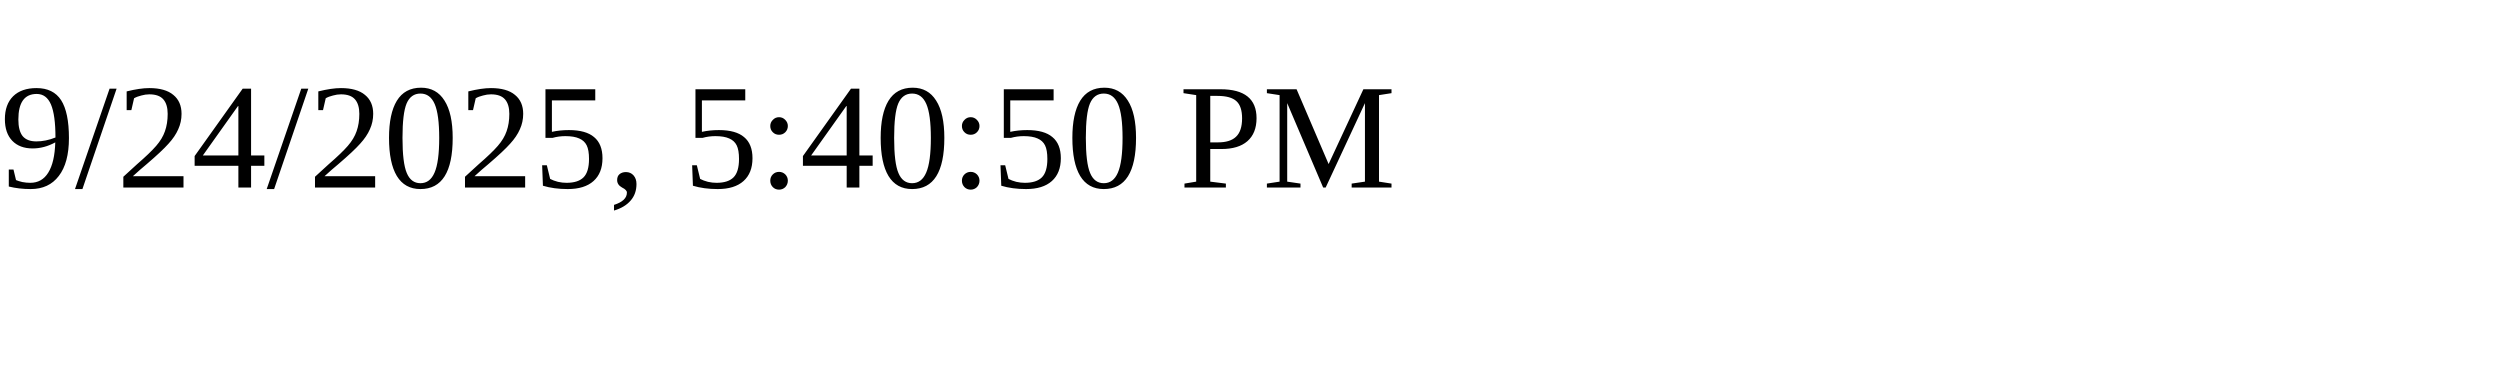
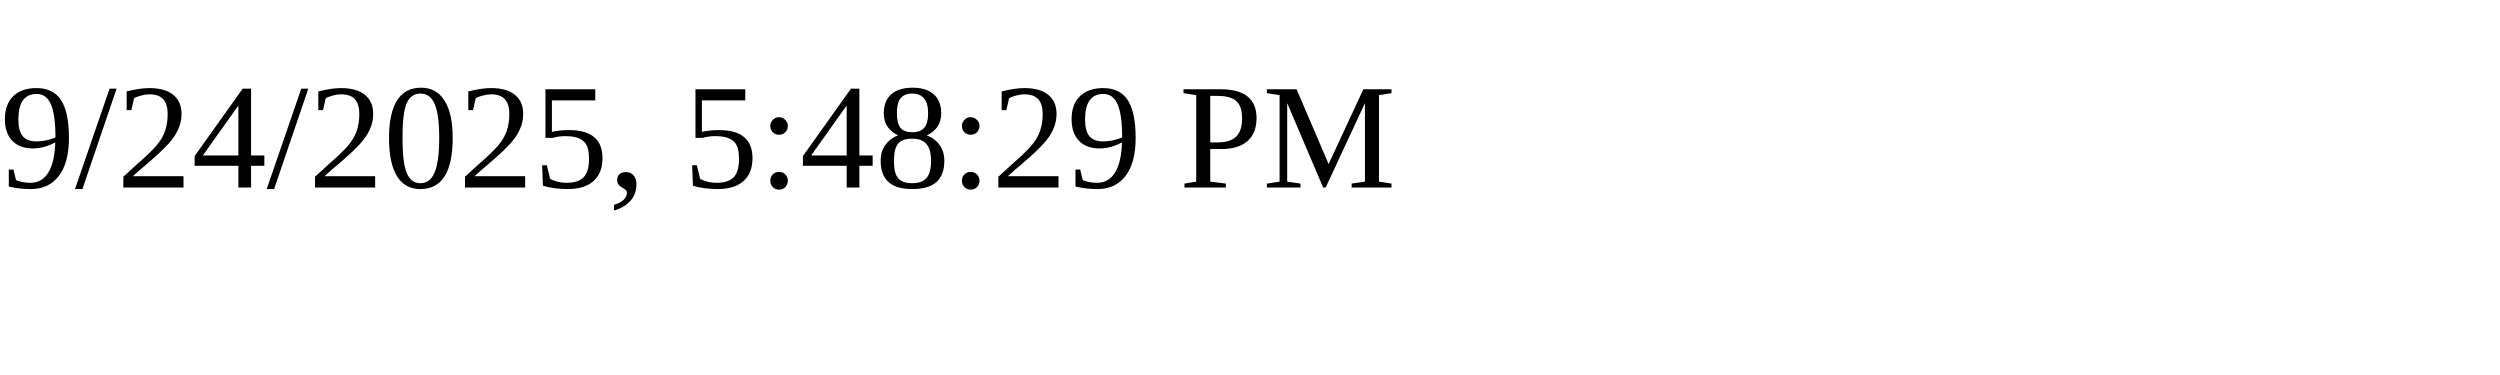
<svg xmlns="http://www.w3.org/2000/svg" height="30" width="200">
-   <text x="0" y="15">9/24/2025, 5:40:50 PM</text>
+   <text x="0" y="15">9/24/2025, 5:48:29 PM</text>
</svg>
